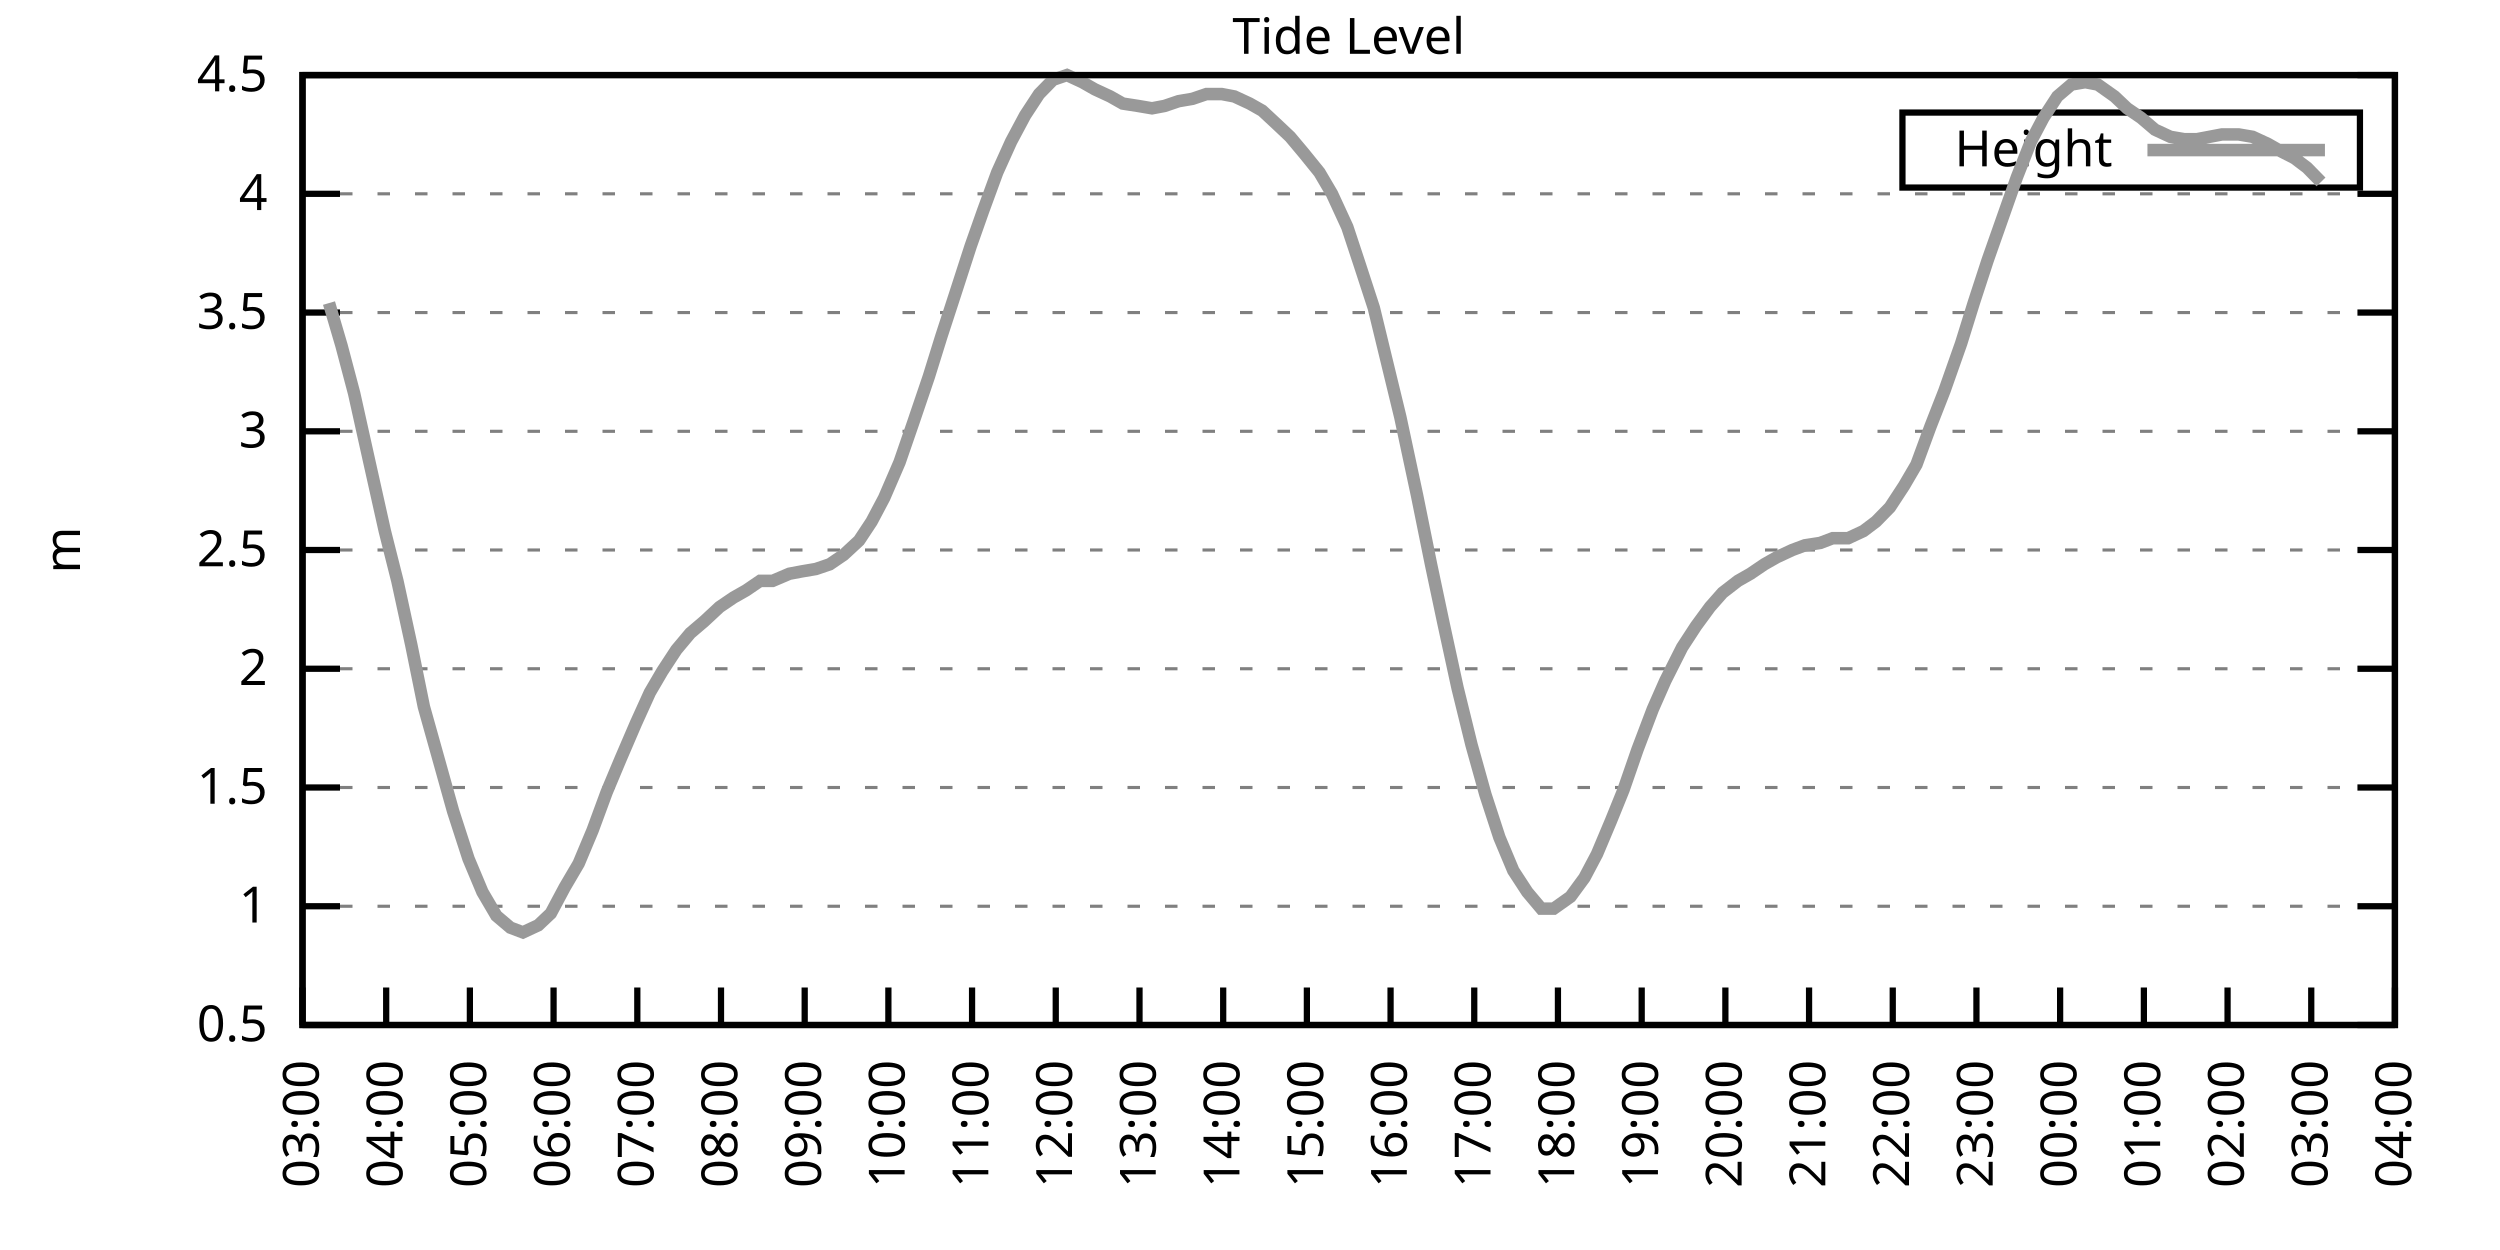
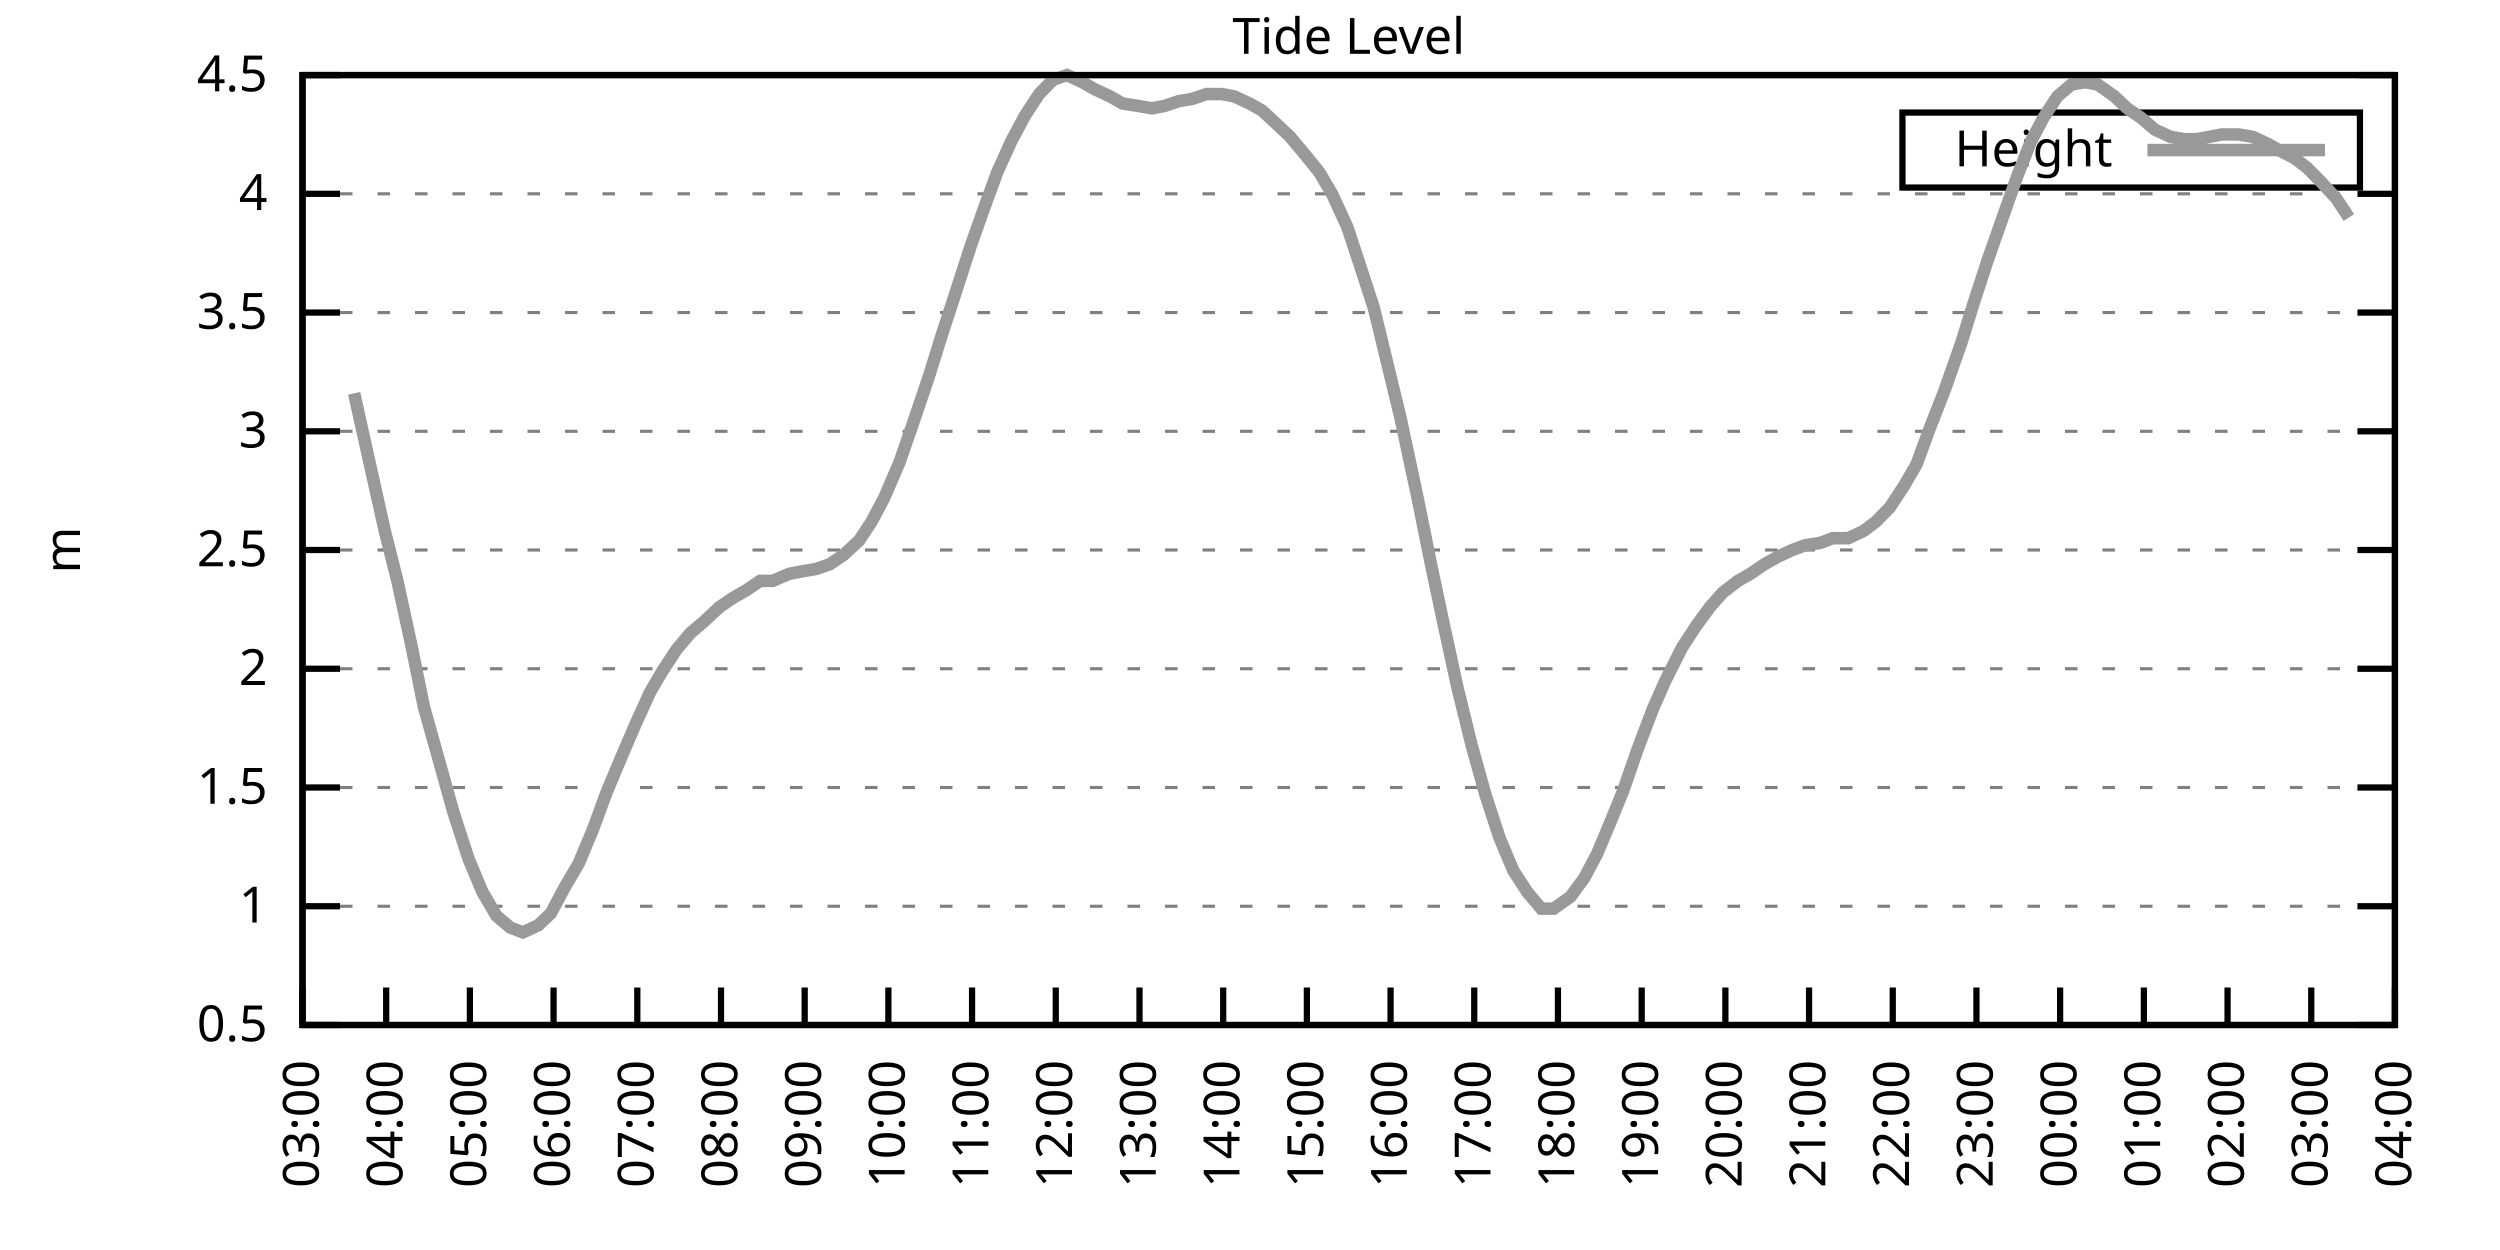
<svg xmlns="http://www.w3.org/2000/svg" xmlns:xlink="http://www.w3.org/1999/xlink" width="400" height="200" viewBox="0 0 400 200">
  <g id="gnuplot_canvas">
    <rect x="0" y="0" width="400" height="200" fill="none" />
    <defs>
      <circle id="gpDot" r="0.5" stroke-width="0.5" stroke="currentColor" />
      <path id="gpPt0" stroke-width="0.333" stroke="currentColor" d="M-1,0 h2 M0,-1 v2" />
      <path id="gpPt1" stroke-width="0.333" stroke="currentColor" d="M-1,-1 L1,1 M1,-1 L-1,1" />
      <path id="gpPt2" stroke-width="0.333" stroke="currentColor" d="M-1,0 L1,0 M0,-1 L0,1 M-1,-1 L1,1 M-1,1 L1,-1" />
      <rect id="gpPt3" stroke-width="0.333" stroke="currentColor" x="-1" y="-1" width="2" height="2" />
      <rect id="gpPt4" stroke-width="0.333" stroke="currentColor" fill="currentColor" x="-1" y="-1" width="2" height="2" />
      <circle id="gpPt5" stroke-width="0.333" stroke="currentColor" cx="0" cy="0" r="1" />
      <use xlink:href="#gpPt5" id="gpPt6" fill="currentColor" stroke="none" />
      <path id="gpPt7" stroke-width="0.333" stroke="currentColor" d="M0,-1.33 L-1.33,0.67 L1.33,0.67 z" />
      <use xlink:href="#gpPt7" id="gpPt8" fill="currentColor" stroke="none" />
      <use xlink:href="#gpPt7" id="gpPt9" stroke="currentColor" transform="rotate(180)" />
      <use xlink:href="#gpPt9" id="gpPt10" fill="currentColor" stroke="none" />
      <use xlink:href="#gpPt3" id="gpPt11" stroke="currentColor" transform="rotate(45)" />
      <use xlink:href="#gpPt11" id="gpPt12" fill="currentColor" stroke="none" />
      <path id="gpPt13" stroke-width="0.333" stroke="currentColor" d="M0,1.330 L1.265,0.411 L0.782,-1.067 L-0.782,-1.076 L-1.265,0.411 z" />
      <use xlink:href="#gpPt13" id="gpPt14" fill="currentColor" stroke="none" />
      <filter id="textbox" filterUnits="objectBoundingBox" x="0" y="0" height="1" width="1">
        <feFlood flood-color="white" flood-opacity="1" result="bgnd" />
        <feComposite in="SourceGraphic" in2="bgnd" operator="atop" />
      </filter>
      <filter id="greybox" filterUnits="objectBoundingBox" x="0" y="0" height="1" width="1">
        <feFlood flood-color="lightgrey" flood-opacity="1" result="grey" />
        <feComposite in="SourceGraphic" in2="grey" operator="atop" />
      </filter>
    </defs>
    <g fill="none" color="white" stroke="currentColor" stroke-width="1.00" stroke-linecap="butt" stroke-linejoin="miter">
</g>
    <g fill="none" color="black" stroke="currentColor" stroke-width="1.00" stroke-linecap="butt" stroke-linejoin="miter">
      <g stroke="none" shape-rendering="crispEdges">
        <polygon fill="rgb(255, 255, 255)" points="48.40,164.00 383.18,164.00 383.18,12.02 48.40,12.02 " />
      </g>
    </g>
    <g fill="none" color="black" stroke="currentColor" stroke-width="1.00" stroke-linecap="butt" stroke-linejoin="miter">
</g>
    <g fill="none" color="black" stroke="black" stroke-width="0.50" stroke-linecap="butt" stroke-linejoin="miter">
</g>
    <g fill="none" color="gray" stroke="currentColor" stroke-width="0.50" stroke-linecap="butt" stroke-linejoin="miter">
      <path stroke="gray" stroke-dasharray="2,4" class="gridline" d="M48.40,164.00 L383.19,164.00  " />
    </g>
    <g fill="none" color="gray" stroke="gray" stroke-width="1.00" stroke-linecap="butt" stroke-linejoin="miter">
</g>
    <g fill="none" color="black" stroke="currentColor" stroke-width="1.00" stroke-linecap="butt" stroke-linejoin="miter">
      <path stroke="black" d="M48.40,164.00 L54.40,164.00 M383.19,164.00 L377.19,164.00  " />
      <g transform="translate(42.80,166.60)" stroke="none" fill="black" font-family="Sans" font-size="8.00" text-anchor="end">
        <text>
          <tspan font-family="Sans"> 0.5</tspan>
        </text>
      </g>
    </g>
    <g fill="none" color="black" stroke="currentColor" stroke-width="1.00" stroke-linecap="butt" stroke-linejoin="miter">
</g>
    <g fill="none" color="black" stroke="black" stroke-width="0.50" stroke-linecap="butt" stroke-linejoin="miter">
</g>
    <g fill="none" color="gray" stroke="currentColor" stroke-width="0.50" stroke-linecap="butt" stroke-linejoin="miter">
      <path stroke="gray" stroke-dasharray="2,4" class="gridline" d="M48.40,145.00 L383.19,145.00  " />
    </g>
    <g fill="none" color="gray" stroke="gray" stroke-width="1.00" stroke-linecap="butt" stroke-linejoin="miter">
</g>
    <g fill="none" color="black" stroke="currentColor" stroke-width="1.00" stroke-linecap="butt" stroke-linejoin="miter">
      <path stroke="black" d="M48.40,145.00 L54.40,145.00 M383.19,145.00 L377.19,145.00  " />
      <g transform="translate(42.80,147.60)" stroke="none" fill="black" font-family="Sans" font-size="8.00" text-anchor="end">
        <text>
          <tspan font-family="Sans"> 1</tspan>
        </text>
      </g>
    </g>
    <g fill="none" color="black" stroke="currentColor" stroke-width="1.00" stroke-linecap="butt" stroke-linejoin="miter">
</g>
    <g fill="none" color="black" stroke="black" stroke-width="0.50" stroke-linecap="butt" stroke-linejoin="miter">
</g>
    <g fill="none" color="gray" stroke="currentColor" stroke-width="0.50" stroke-linecap="butt" stroke-linejoin="miter">
      <path stroke="gray" stroke-dasharray="2,4" class="gridline" d="M48.40,126.00 L383.19,126.00  " />
    </g>
    <g fill="none" color="gray" stroke="gray" stroke-width="1.00" stroke-linecap="butt" stroke-linejoin="miter">
</g>
    <g fill="none" color="black" stroke="currentColor" stroke-width="1.00" stroke-linecap="butt" stroke-linejoin="miter">
      <path stroke="black" d="M48.40,126.00 L54.40,126.00 M383.19,126.00 L377.19,126.00  " />
      <g transform="translate(42.80,128.60)" stroke="none" fill="black" font-family="Sans" font-size="8.00" text-anchor="end">
        <text>
          <tspan font-family="Sans"> 1.5</tspan>
        </text>
      </g>
    </g>
    <g fill="none" color="black" stroke="currentColor" stroke-width="1.00" stroke-linecap="butt" stroke-linejoin="miter">
</g>
    <g fill="none" color="black" stroke="black" stroke-width="0.50" stroke-linecap="butt" stroke-linejoin="miter">
</g>
    <g fill="none" color="gray" stroke="currentColor" stroke-width="0.50" stroke-linecap="butt" stroke-linejoin="miter">
      <path stroke="gray" stroke-dasharray="2,4" class="gridline" d="M48.40,107.00 L383.19,107.00  " />
    </g>
    <g fill="none" color="gray" stroke="gray" stroke-width="1.00" stroke-linecap="butt" stroke-linejoin="miter">
</g>
    <g fill="none" color="black" stroke="currentColor" stroke-width="1.00" stroke-linecap="butt" stroke-linejoin="miter">
      <path stroke="black" d="M48.40,107.00 L54.40,107.00 M383.19,107.00 L377.19,107.00  " />
      <g transform="translate(42.80,109.60)" stroke="none" fill="black" font-family="Sans" font-size="8.00" text-anchor="end">
        <text>
          <tspan font-family="Sans"> 2</tspan>
        </text>
      </g>
    </g>
    <g fill="none" color="black" stroke="currentColor" stroke-width="1.00" stroke-linecap="butt" stroke-linejoin="miter">
</g>
    <g fill="none" color="black" stroke="black" stroke-width="0.50" stroke-linecap="butt" stroke-linejoin="miter">
</g>
    <g fill="none" color="gray" stroke="currentColor" stroke-width="0.50" stroke-linecap="butt" stroke-linejoin="miter">
      <path stroke="gray" stroke-dasharray="2,4" class="gridline" d="M48.40,88.00 L383.19,88.00  " />
    </g>
    <g fill="none" color="gray" stroke="gray" stroke-width="1.00" stroke-linecap="butt" stroke-linejoin="miter">
</g>
    <g fill="none" color="black" stroke="currentColor" stroke-width="1.00" stroke-linecap="butt" stroke-linejoin="miter">
      <path stroke="black" d="M48.40,88.00 L54.40,88.00 M383.19,88.00 L377.19,88.00  " />
      <g transform="translate(42.80,90.60)" stroke="none" fill="black" font-family="Sans" font-size="8.00" text-anchor="end">
        <text>
          <tspan font-family="Sans"> 2.5</tspan>
        </text>
      </g>
    </g>
    <g fill="none" color="black" stroke="currentColor" stroke-width="1.00" stroke-linecap="butt" stroke-linejoin="miter">
</g>
    <g fill="none" color="black" stroke="black" stroke-width="0.50" stroke-linecap="butt" stroke-linejoin="miter">
</g>
    <g fill="none" color="gray" stroke="currentColor" stroke-width="0.50" stroke-linecap="butt" stroke-linejoin="miter">
      <path stroke="gray" stroke-dasharray="2,4" class="gridline" d="M48.40,69.01 L383.19,69.01  " />
    </g>
    <g fill="none" color="gray" stroke="gray" stroke-width="1.00" stroke-linecap="butt" stroke-linejoin="miter">
</g>
    <g fill="none" color="black" stroke="currentColor" stroke-width="1.00" stroke-linecap="butt" stroke-linejoin="miter">
      <path stroke="black" d="M48.40,69.01 L54.40,69.01 M383.19,69.01 L377.19,69.01  " />
      <g transform="translate(42.80,71.61)" stroke="none" fill="black" font-family="Sans" font-size="8.00" text-anchor="end">
        <text>
          <tspan font-family="Sans"> 3</tspan>
        </text>
      </g>
    </g>
    <g fill="none" color="black" stroke="currentColor" stroke-width="1.00" stroke-linecap="butt" stroke-linejoin="miter">
</g>
    <g fill="none" color="black" stroke="black" stroke-width="0.50" stroke-linecap="butt" stroke-linejoin="miter">
</g>
    <g fill="none" color="gray" stroke="currentColor" stroke-width="0.50" stroke-linecap="butt" stroke-linejoin="miter">
      <path stroke="gray" stroke-dasharray="2,4" class="gridline" d="M48.40,50.01 L383.19,50.01  " />
    </g>
    <g fill="none" color="gray" stroke="gray" stroke-width="1.00" stroke-linecap="butt" stroke-linejoin="miter">
</g>
    <g fill="none" color="black" stroke="currentColor" stroke-width="1.00" stroke-linecap="butt" stroke-linejoin="miter">
      <path stroke="black" d="M48.40,50.01 L54.40,50.01 M383.19,50.01 L377.19,50.01  " />
      <g transform="translate(42.80,52.61)" stroke="none" fill="black" font-family="Sans" font-size="8.00" text-anchor="end">
        <text>
          <tspan font-family="Sans"> 3.5</tspan>
        </text>
      </g>
    </g>
    <g fill="none" color="black" stroke="currentColor" stroke-width="1.00" stroke-linecap="butt" stroke-linejoin="miter">
</g>
    <g fill="none" color="black" stroke="black" stroke-width="0.50" stroke-linecap="butt" stroke-linejoin="miter">
</g>
    <g fill="none" color="gray" stroke="currentColor" stroke-width="0.50" stroke-linecap="butt" stroke-linejoin="miter">
      <path stroke="gray" stroke-dasharray="2,4" class="gridline" d="M48.40,31.01 L383.19,31.01  " />
    </g>
    <g fill="none" color="gray" stroke="gray" stroke-width="1.00" stroke-linecap="butt" stroke-linejoin="miter">
</g>
    <g fill="none" color="black" stroke="currentColor" stroke-width="1.00" stroke-linecap="butt" stroke-linejoin="miter">
      <path stroke="black" d="M48.40,31.01 L54.40,31.01 M383.19,31.01 L377.19,31.01  " />
      <g transform="translate(42.80,33.61)" stroke="none" fill="black" font-family="Sans" font-size="8.00" text-anchor="end">
        <text>
          <tspan font-family="Sans"> 4</tspan>
        </text>
      </g>
    </g>
    <g fill="none" color="black" stroke="currentColor" stroke-width="1.00" stroke-linecap="butt" stroke-linejoin="miter">
</g>
    <g fill="none" color="black" stroke="black" stroke-width="0.50" stroke-linecap="butt" stroke-linejoin="miter">
</g>
    <g fill="none" color="gray" stroke="currentColor" stroke-width="0.50" stroke-linecap="butt" stroke-linejoin="miter">
      <path stroke="gray" stroke-dasharray="2,4" class="gridline" d="M48.40,12.01 L383.19,12.01  " />
    </g>
    <g fill="none" color="gray" stroke="gray" stroke-width="1.00" stroke-linecap="butt" stroke-linejoin="miter">
</g>
    <g fill="none" color="black" stroke="currentColor" stroke-width="1.00" stroke-linecap="butt" stroke-linejoin="miter">
      <path stroke="black" d="M48.40,12.01 L54.40,12.01 M383.19,12.01 L377.19,12.01  " />
      <g transform="translate(42.80,14.61)" stroke="none" fill="black" font-family="Sans" font-size="8.00" text-anchor="end">
        <text>
          <tspan font-family="Sans"> 4.5</tspan>
        </text>
      </g>
    </g>
    <g fill="none" color="black" stroke="currentColor" stroke-width="1.00" stroke-linecap="butt" stroke-linejoin="miter">
      <path stroke="black" d="M48.40,164.00 L48.40,158.00  " />
      <g transform="translate(51.00,169.60) rotate(270.00)" stroke="none" fill="black" font-family="Sans" font-size="8.00" text-anchor="end">
        <text>
          <tspan font-family="Sans">03:00</tspan>
        </text>
      </g>
    </g>
    <g fill="none" color="black" stroke="currentColor" stroke-width="1.00" stroke-linecap="butt" stroke-linejoin="miter">
      <path stroke="black" d="M61.79,164.00 L61.79,158.00  " />
      <g transform="translate(64.39,169.60) rotate(270.00)" stroke="none" fill="black" font-family="Sans" font-size="8.00" text-anchor="end">
        <text>
          <tspan font-family="Sans">04:00</tspan>
        </text>
      </g>
    </g>
    <g fill="none" color="black" stroke="currentColor" stroke-width="1.00" stroke-linecap="butt" stroke-linejoin="miter">
      <path stroke="black" d="M75.18,164.00 L75.18,158.00  " />
      <g transform="translate(77.78,169.60) rotate(270.00)" stroke="none" fill="black" font-family="Sans" font-size="8.00" text-anchor="end">
        <text>
          <tspan font-family="Sans">05:00</tspan>
        </text>
      </g>
    </g>
    <g fill="none" color="black" stroke="currentColor" stroke-width="1.00" stroke-linecap="butt" stroke-linejoin="miter">
      <path stroke="black" d="M88.57,164.00 L88.57,158.00  " />
      <g transform="translate(91.17,169.60) rotate(270.00)" stroke="none" fill="black" font-family="Sans" font-size="8.00" text-anchor="end">
        <text>
          <tspan font-family="Sans">06:00</tspan>
        </text>
      </g>
    </g>
    <g fill="none" color="black" stroke="currentColor" stroke-width="1.00" stroke-linecap="butt" stroke-linejoin="miter">
      <path stroke="black" d="M101.97,164.00 L101.97,158.00  " />
      <g transform="translate(104.57,169.60) rotate(270.00)" stroke="none" fill="black" font-family="Sans" font-size="8.00" text-anchor="end">
        <text>
          <tspan font-family="Sans">07:00</tspan>
        </text>
      </g>
    </g>
    <g fill="none" color="black" stroke="currentColor" stroke-width="1.00" stroke-linecap="butt" stroke-linejoin="miter">
      <path stroke="black" d="M115.36,164.00 L115.36,158.00  " />
      <g transform="translate(117.96,169.60) rotate(270.00)" stroke="none" fill="black" font-family="Sans" font-size="8.00" text-anchor="end">
        <text>
          <tspan font-family="Sans">08:00</tspan>
        </text>
      </g>
    </g>
    <g fill="none" color="black" stroke="currentColor" stroke-width="1.00" stroke-linecap="butt" stroke-linejoin="miter">
      <path stroke="black" d="M128.75,164.00 L128.75,158.00  " />
      <g transform="translate(131.35,169.60) rotate(270.00)" stroke="none" fill="black" font-family="Sans" font-size="8.00" text-anchor="end">
        <text>
          <tspan font-family="Sans">09:00</tspan>
        </text>
      </g>
    </g>
    <g fill="none" color="black" stroke="currentColor" stroke-width="1.00" stroke-linecap="butt" stroke-linejoin="miter">
      <path stroke="black" d="M142.14,164.00 L142.14,158.00  " />
      <g transform="translate(144.74,169.60) rotate(270.00)" stroke="none" fill="black" font-family="Sans" font-size="8.00" text-anchor="end">
        <text>
          <tspan font-family="Sans">10:00</tspan>
        </text>
      </g>
    </g>
    <g fill="none" color="black" stroke="currentColor" stroke-width="1.00" stroke-linecap="butt" stroke-linejoin="miter">
      <path stroke="black" d="M155.53,164.00 L155.53,158.00  " />
      <g transform="translate(158.13,169.60) rotate(270.00)" stroke="none" fill="black" font-family="Sans" font-size="8.00" text-anchor="end">
        <text>
          <tspan font-family="Sans">11:00</tspan>
        </text>
      </g>
    </g>
    <g fill="none" color="black" stroke="currentColor" stroke-width="1.00" stroke-linecap="butt" stroke-linejoin="miter">
      <path stroke="black" d="M168.92,164.00 L168.92,158.00  " />
      <g transform="translate(171.52,169.60) rotate(270.00)" stroke="none" fill="black" font-family="Sans" font-size="8.00" text-anchor="end">
        <text>
          <tspan font-family="Sans">12:00</tspan>
        </text>
      </g>
    </g>
    <g fill="none" color="black" stroke="currentColor" stroke-width="1.00" stroke-linecap="butt" stroke-linejoin="miter">
      <path stroke="black" d="M182.32,164.00 L182.32,158.00  " />
      <g transform="translate(184.92,169.60) rotate(270.00)" stroke="none" fill="black" font-family="Sans" font-size="8.00" text-anchor="end">
        <text>
          <tspan font-family="Sans">13:00</tspan>
        </text>
      </g>
    </g>
    <g fill="none" color="black" stroke="currentColor" stroke-width="1.00" stroke-linecap="butt" stroke-linejoin="miter">
      <path stroke="black" d="M195.71,164.00 L195.71,158.00  " />
      <g transform="translate(198.31,169.60) rotate(270.00)" stroke="none" fill="black" font-family="Sans" font-size="8.00" text-anchor="end">
        <text>
          <tspan font-family="Sans">14:00</tspan>
        </text>
      </g>
    </g>
    <g fill="none" color="black" stroke="currentColor" stroke-width="1.00" stroke-linecap="butt" stroke-linejoin="miter">
      <path stroke="black" d="M209.10,164.00 L209.10,158.00  " />
      <g transform="translate(211.70,169.60) rotate(270.00)" stroke="none" fill="black" font-family="Sans" font-size="8.00" text-anchor="end">
        <text>
          <tspan font-family="Sans">15:00</tspan>
        </text>
      </g>
    </g>
    <g fill="none" color="black" stroke="currentColor" stroke-width="1.00" stroke-linecap="butt" stroke-linejoin="miter">
      <path stroke="black" d="M222.49,164.00 L222.49,158.00  " />
      <g transform="translate(225.09,169.60) rotate(270.00)" stroke="none" fill="black" font-family="Sans" font-size="8.00" text-anchor="end">
        <text>
          <tspan font-family="Sans">16:00</tspan>
        </text>
      </g>
    </g>
    <g fill="none" color="black" stroke="currentColor" stroke-width="1.00" stroke-linecap="butt" stroke-linejoin="miter">
      <path stroke="black" d="M235.88,164.00 L235.88,158.00  " />
      <g transform="translate(238.48,169.60) rotate(270.00)" stroke="none" fill="black" font-family="Sans" font-size="8.00" text-anchor="end">
        <text>
          <tspan font-family="Sans">17:00</tspan>
        </text>
      </g>
    </g>
    <g fill="none" color="black" stroke="currentColor" stroke-width="1.00" stroke-linecap="butt" stroke-linejoin="miter">
      <path stroke="black" d="M249.27,164.00 L249.27,158.00  " />
      <g transform="translate(251.87,169.60) rotate(270.00)" stroke="none" fill="black" font-family="Sans" font-size="8.00" text-anchor="end">
        <text>
          <tspan font-family="Sans">18:00</tspan>
        </text>
      </g>
    </g>
    <g fill="none" color="black" stroke="currentColor" stroke-width="1.00" stroke-linecap="butt" stroke-linejoin="miter">
      <path stroke="black" d="M262.67,164.00 L262.67,158.00  " />
      <g transform="translate(265.27,169.60) rotate(270.00)" stroke="none" fill="black" font-family="Sans" font-size="8.00" text-anchor="end">
        <text>
          <tspan font-family="Sans">19:00</tspan>
        </text>
      </g>
    </g>
    <g fill="none" color="black" stroke="currentColor" stroke-width="1.00" stroke-linecap="butt" stroke-linejoin="miter">
      <path stroke="black" d="M276.06,164.00 L276.06,158.00  " />
      <g transform="translate(278.66,169.60) rotate(270.00)" stroke="none" fill="black" font-family="Sans" font-size="8.00" text-anchor="end">
        <text>
          <tspan font-family="Sans">20:00</tspan>
        </text>
      </g>
    </g>
    <g fill="none" color="black" stroke="currentColor" stroke-width="1.00" stroke-linecap="butt" stroke-linejoin="miter">
      <path stroke="black" d="M289.45,164.00 L289.45,158.00  " />
      <g transform="translate(292.05,169.60) rotate(270.00)" stroke="none" fill="black" font-family="Sans" font-size="8.00" text-anchor="end">
        <text>
          <tspan font-family="Sans">21:00</tspan>
        </text>
      </g>
    </g>
    <g fill="none" color="black" stroke="currentColor" stroke-width="1.00" stroke-linecap="butt" stroke-linejoin="miter">
      <path stroke="black" d="M302.84,164.00 L302.84,158.00  " />
      <g transform="translate(305.44,169.60) rotate(270.00)" stroke="none" fill="black" font-family="Sans" font-size="8.00" text-anchor="end">
        <text>
          <tspan font-family="Sans">22:00</tspan>
        </text>
      </g>
    </g>
    <g fill="none" color="black" stroke="currentColor" stroke-width="1.00" stroke-linecap="butt" stroke-linejoin="miter">
      <path stroke="black" d="M316.23,164.00 L316.23,158.00  " />
      <g transform="translate(318.83,169.60) rotate(270.00)" stroke="none" fill="black" font-family="Sans" font-size="8.00" text-anchor="end">
        <text>
          <tspan font-family="Sans">23:00</tspan>
        </text>
      </g>
    </g>
    <g fill="none" color="black" stroke="currentColor" stroke-width="1.00" stroke-linecap="butt" stroke-linejoin="miter">
      <path stroke="black" d="M329.62,164.00 L329.62,158.00  " />
      <g transform="translate(332.22,169.60) rotate(270.00)" stroke="none" fill="black" font-family="Sans" font-size="8.00" text-anchor="end">
        <text>
          <tspan font-family="Sans">00:00</tspan>
        </text>
      </g>
    </g>
    <g fill="none" color="black" stroke="currentColor" stroke-width="1.00" stroke-linecap="butt" stroke-linejoin="miter">
      <path stroke="black" d="M343.02,164.00 L343.02,158.00  " />
      <g transform="translate(345.62,169.60) rotate(270.00)" stroke="none" fill="black" font-family="Sans" font-size="8.00" text-anchor="end">
        <text>
          <tspan font-family="Sans">01:00</tspan>
        </text>
      </g>
    </g>
    <g fill="none" color="black" stroke="currentColor" stroke-width="1.00" stroke-linecap="butt" stroke-linejoin="miter">
      <path stroke="black" d="M356.41,164.00 L356.41,158.00  " />
      <g transform="translate(359.01,169.60) rotate(270.00)" stroke="none" fill="black" font-family="Sans" font-size="8.00" text-anchor="end">
        <text>
          <tspan font-family="Sans">02:00</tspan>
        </text>
      </g>
    </g>
    <g fill="none" color="black" stroke="currentColor" stroke-width="1.00" stroke-linecap="butt" stroke-linejoin="miter">
      <path stroke="black" d="M369.80,164.00 L369.80,158.00  " />
      <g transform="translate(372.40,169.60) rotate(270.00)" stroke="none" fill="black" font-family="Sans" font-size="8.00" text-anchor="end">
        <text>
          <tspan font-family="Sans">03:00</tspan>
        </text>
      </g>
    </g>
    <g fill="none" color="black" stroke="currentColor" stroke-width="1.00" stroke-linecap="butt" stroke-linejoin="miter">
      <path stroke="black" d="M383.19,164.00 L383.19,158.00  " />
      <g transform="translate(385.79,169.60) rotate(270.00)" stroke="none" fill="black" font-family="Sans" font-size="8.00" text-anchor="end">
        <text>
          <tspan font-family="Sans">04:00</tspan>
        </text>
      </g>
    </g>
    <g fill="none" color="black" stroke="currentColor" stroke-width="1.00" stroke-linecap="butt" stroke-linejoin="miter">
</g>
    <g fill="none" color="black" stroke="currentColor" stroke-width="1.00" stroke-linecap="butt" stroke-linejoin="miter">
      <path stroke="black" d="M48.40,12.01 L48.40,164.00 L383.19,164.00 L383.19,12.01 L48.40,12.01 Z  " />
    </g>
    <g fill="none" color="black" stroke="currentColor" stroke-width="1.00" stroke-linecap="butt" stroke-linejoin="miter">
</g>
    <g fill="none" color="black" stroke="currentColor" stroke-width="1.00" stroke-linecap="butt" stroke-linejoin="miter">
      <path stroke="black" d="M304.39,30.01 L304.39,18.01 L377.59,18.01 L377.59,30.01 L304.39,30.01 Z  " />
    </g>
    <g id="Tide_level_plot_1">
      <g fill="none" color="white" stroke="black" stroke-width="2.00" stroke-linecap="butt" stroke-linejoin="miter">
</g>
      <g fill="none" color="black" stroke="currentColor" stroke-width="2.00" stroke-linecap="butt" stroke-linejoin="miter">
        <g transform="translate(337.99,26.61)" stroke="none" fill="black" font-family="Sans" font-size="8.00" text-anchor="end">
          <text>
            <tspan font-family="Sans">Height</tspan>
          </text>
        </g>
      </g>
      <g fill="none" color="black" stroke="currentColor" stroke-width="2.00" stroke-linecap="butt" stroke-linejoin="miter">
-         <path stroke="rgb(153, 153, 153)" d="M343.59,24.01 L371.99,24.01 M52.64,48.49 L54.65,55.33 L56.66,62.93 L59.11,73.95 L61.57,84.97 L63.58,92.94   L65.81,103.20 L67.82,113.08 L70.27,121.82 L72.50,129.80 L74.96,137.40 L77.19,142.72 L79.42,146.52 L81.66,148.42   L83.66,149.18 L86.12,148.04 L88.13,146.14 L90.36,141.96 L92.59,138.16 L94.82,132.84 L97.06,126.76 L99.29,121.44   L101.74,115.74 L103.98,110.80 L105.98,107.38 L108.22,103.96 L110.45,101.30 L112.68,99.40 L115.13,97.12 L117.37,95.60   L119.38,94.46 L121.61,92.94 L123.62,92.94 L126.29,91.80 L128.30,91.42 L130.54,91.04 L132.77,90.28 L135.00,88.76   L137.45,86.49 L139.46,83.45 L141.47,79.65 L143.93,73.95 L146.16,67.49 L148.61,60.27 L150.62,53.81 L152.85,46.97   L155.31,39.37 L157.32,33.67 L159.55,27.59 L161.78,22.65 L164.01,18.47 L166.25,15.05 L168.48,12.77 L170.71,12.01   L173.17,13.15 L175.17,14.29 L177.63,15.43 L179.64,16.57 L182.09,16.95 L184.32,17.33 L186.33,16.95 L188.57,16.19   L190.80,15.81 L193.03,15.05 L195.48,15.05 L197.49,15.43 L199.95,16.57 L201.96,17.71 L204.41,19.99 L206.42,21.89   L208.65,24.55 L211.11,27.59 L213.12,31.01 L215.57,36.33 L217.58,42.41 L219.81,49.25 L224.05,66.73 L226.73,79.27   L228.96,90.28 L230.97,99.78 L233.20,110.04 L235.44,119.16 L237.67,127.14 L239.90,133.98 L242.13,139.30 L244.36,142.72   L246.60,145.38 L248.60,145.38 L251.28,143.48 L253.51,140.44 L255.52,136.64 L257.76,131.32 L259.76,126.38 L262.00,119.92   L264.45,113.46 L266.46,108.90 L269.14,103.58 L271.37,100.16 L273.60,97.12 L275.61,94.84 L278.07,92.94 L280.07,91.80   L282.31,90.28 L284.32,89.14 L286.77,88.00 L288.78,87.25 L291.23,86.87 L293.24,86.11 L295.70,86.11 L298.15,84.97   L300.16,83.45 L302.39,81.17 L304.63,77.75 L306.63,74.33 L308.87,68.25 L311.10,62.55 L313.78,54.95 L315.79,48.49   L318.02,41.65 L322.70,28.35 L324.94,22.65 L326.95,18.85 L329.18,15.43 L331.41,13.53 L333.64,13.15 L335.65,13.53   L338.33,15.43 L340.34,17.33 L342.57,18.85 L344.80,20.75 L347.26,21.89 L349.49,22.27 L351.50,22.27 L353.51,21.89   L355.51,21.51 L358.19,21.51 L360.42,21.89 L362.88,23.03 L364.89,24.17 L367.12,25.31 L369.13,26.83 L371.36,29.11    " />
+         <path stroke="rgb(153, 153, 153)" d="M343.59,24.01 L371.99,24.01 M56.66,62.93 L59.11,73.95 L61.57,84.97 L63.58,92.94 L65.81,103.20 L67.82,113.08   L70.27,121.82 L72.50,129.80 L74.96,137.40 L77.19,142.72 L79.42,146.52 L81.66,148.42 L83.66,149.18 L86.12,148.04   L88.13,146.14 L90.36,141.96 L92.59,138.16 L94.82,132.84 L97.06,126.76 L99.29,121.44 L101.74,115.74 L103.98,110.80   L105.98,107.38 L108.22,103.96 L110.45,101.30 L112.68,99.40 L115.13,97.12 L117.37,95.60 L119.38,94.46 L121.61,92.94   L123.62,92.94 L126.29,91.80 L128.30,91.42 L130.54,91.04 L132.77,90.28 L135.00,88.76 L137.45,86.49 L139.46,83.45   L141.47,79.65 L143.93,73.95 L146.16,67.49 L148.61,60.27 L150.62,53.81 L152.85,46.97 L155.31,39.37 L157.32,33.67   L159.55,27.59 L161.78,22.65 L164.01,18.47 L166.25,15.05 L168.48,12.77 L170.71,12.01 L173.17,13.15 L175.17,14.29   L177.63,15.43 L179.64,16.57 L182.09,16.95 L184.32,17.33 L186.33,16.95 L188.57,16.19 L190.80,15.81 L193.03,15.05   L195.48,15.05 L197.49,15.43 L199.95,16.57 L201.96,17.71 L204.41,19.99 L206.42,21.89 L208.65,24.55 L211.11,27.59   L213.12,31.01 L215.57,36.33 L217.58,42.41 L219.81,49.25 L224.05,66.73 L226.73,79.27 L228.96,90.28 L230.97,99.78   L233.20,110.04 L235.44,119.16 L237.67,127.14 L239.90,133.98 L242.13,139.30 L244.36,142.72 L246.60,145.38 L248.60,145.38   L251.28,143.48 L253.51,140.44 L255.52,136.64 L257.76,131.32 L259.76,126.38 L262.00,119.92 L264.45,113.46 L266.46,108.90   L269.14,103.58 L271.37,100.16 L273.60,97.12 L275.61,94.84 L278.07,92.94 L280.07,91.80 L282.31,90.28 L284.32,89.14   L286.77,88.00 L288.78,87.25 L291.23,86.87 L293.24,86.11 L295.70,86.11 L298.15,84.97 L300.16,83.45 L302.39,81.17   L304.63,77.75 L306.63,74.33 L308.87,68.25 L311.10,62.55 L313.78,54.95 L315.79,48.49 L318.02,41.65 L322.70,28.35   L324.94,22.65 L326.95,18.85 L329.18,15.43 L331.41,13.53 L333.64,13.15 L335.65,13.53 L338.33,15.43 L340.34,17.33   L342.57,18.85 L344.80,20.75 L347.26,21.89 L349.49,22.27 L351.50,22.27 L353.51,21.89 L355.51,21.51 L358.19,21.51   L360.42,21.89 L362.88,23.03 L364.89,24.17 L367.12,25.31 L369.13,26.83 L371.36,29.11 L373.82,31.77 L375.82,34.81    " />
      </g>
    </g>
    <g fill="none" color="black" stroke="currentColor" stroke-width="2.00" stroke-linecap="butt" stroke-linejoin="miter">
</g>
    <g fill="none" color="black" stroke="black" stroke-width="1.00" stroke-linecap="butt" stroke-linejoin="miter">
</g>
    <g fill="none" color="black" stroke="currentColor" stroke-width="1.00" stroke-linecap="butt" stroke-linejoin="miter">
      <path stroke="black" d="M48.40,12.01 L48.40,164.00 L383.19,164.00 L383.19,12.01 L48.40,12.01 Z  " />
      <g transform="translate(12.80,88.01) rotate(270.00)" stroke="none" fill="black" font-family="Sans" font-size="8.00" text-anchor="middle">
        <text>
          <tspan font-family="Sans">m</tspan>
        </text>
      </g>
    </g>
    <g fill="none" color="black" stroke="currentColor" stroke-width="1.00" stroke-linecap="butt" stroke-linejoin="miter">
</g>
    <g fill="none" color="black" stroke="currentColor" stroke-width="1.00" stroke-linecap="butt" stroke-linejoin="miter">
      <g transform="translate(215.79,8.61)" stroke="none" fill="black" font-family="Sans" font-size="8.00" text-anchor="middle">
        <text>
          <tspan font-family="Sans">Tide Level</tspan>
        </text>
      </g>
    </g>
    <g fill="none" color="black" stroke="currentColor" stroke-width="1.00" stroke-linecap="butt" stroke-linejoin="miter">
</g>
  </g>
</svg>
